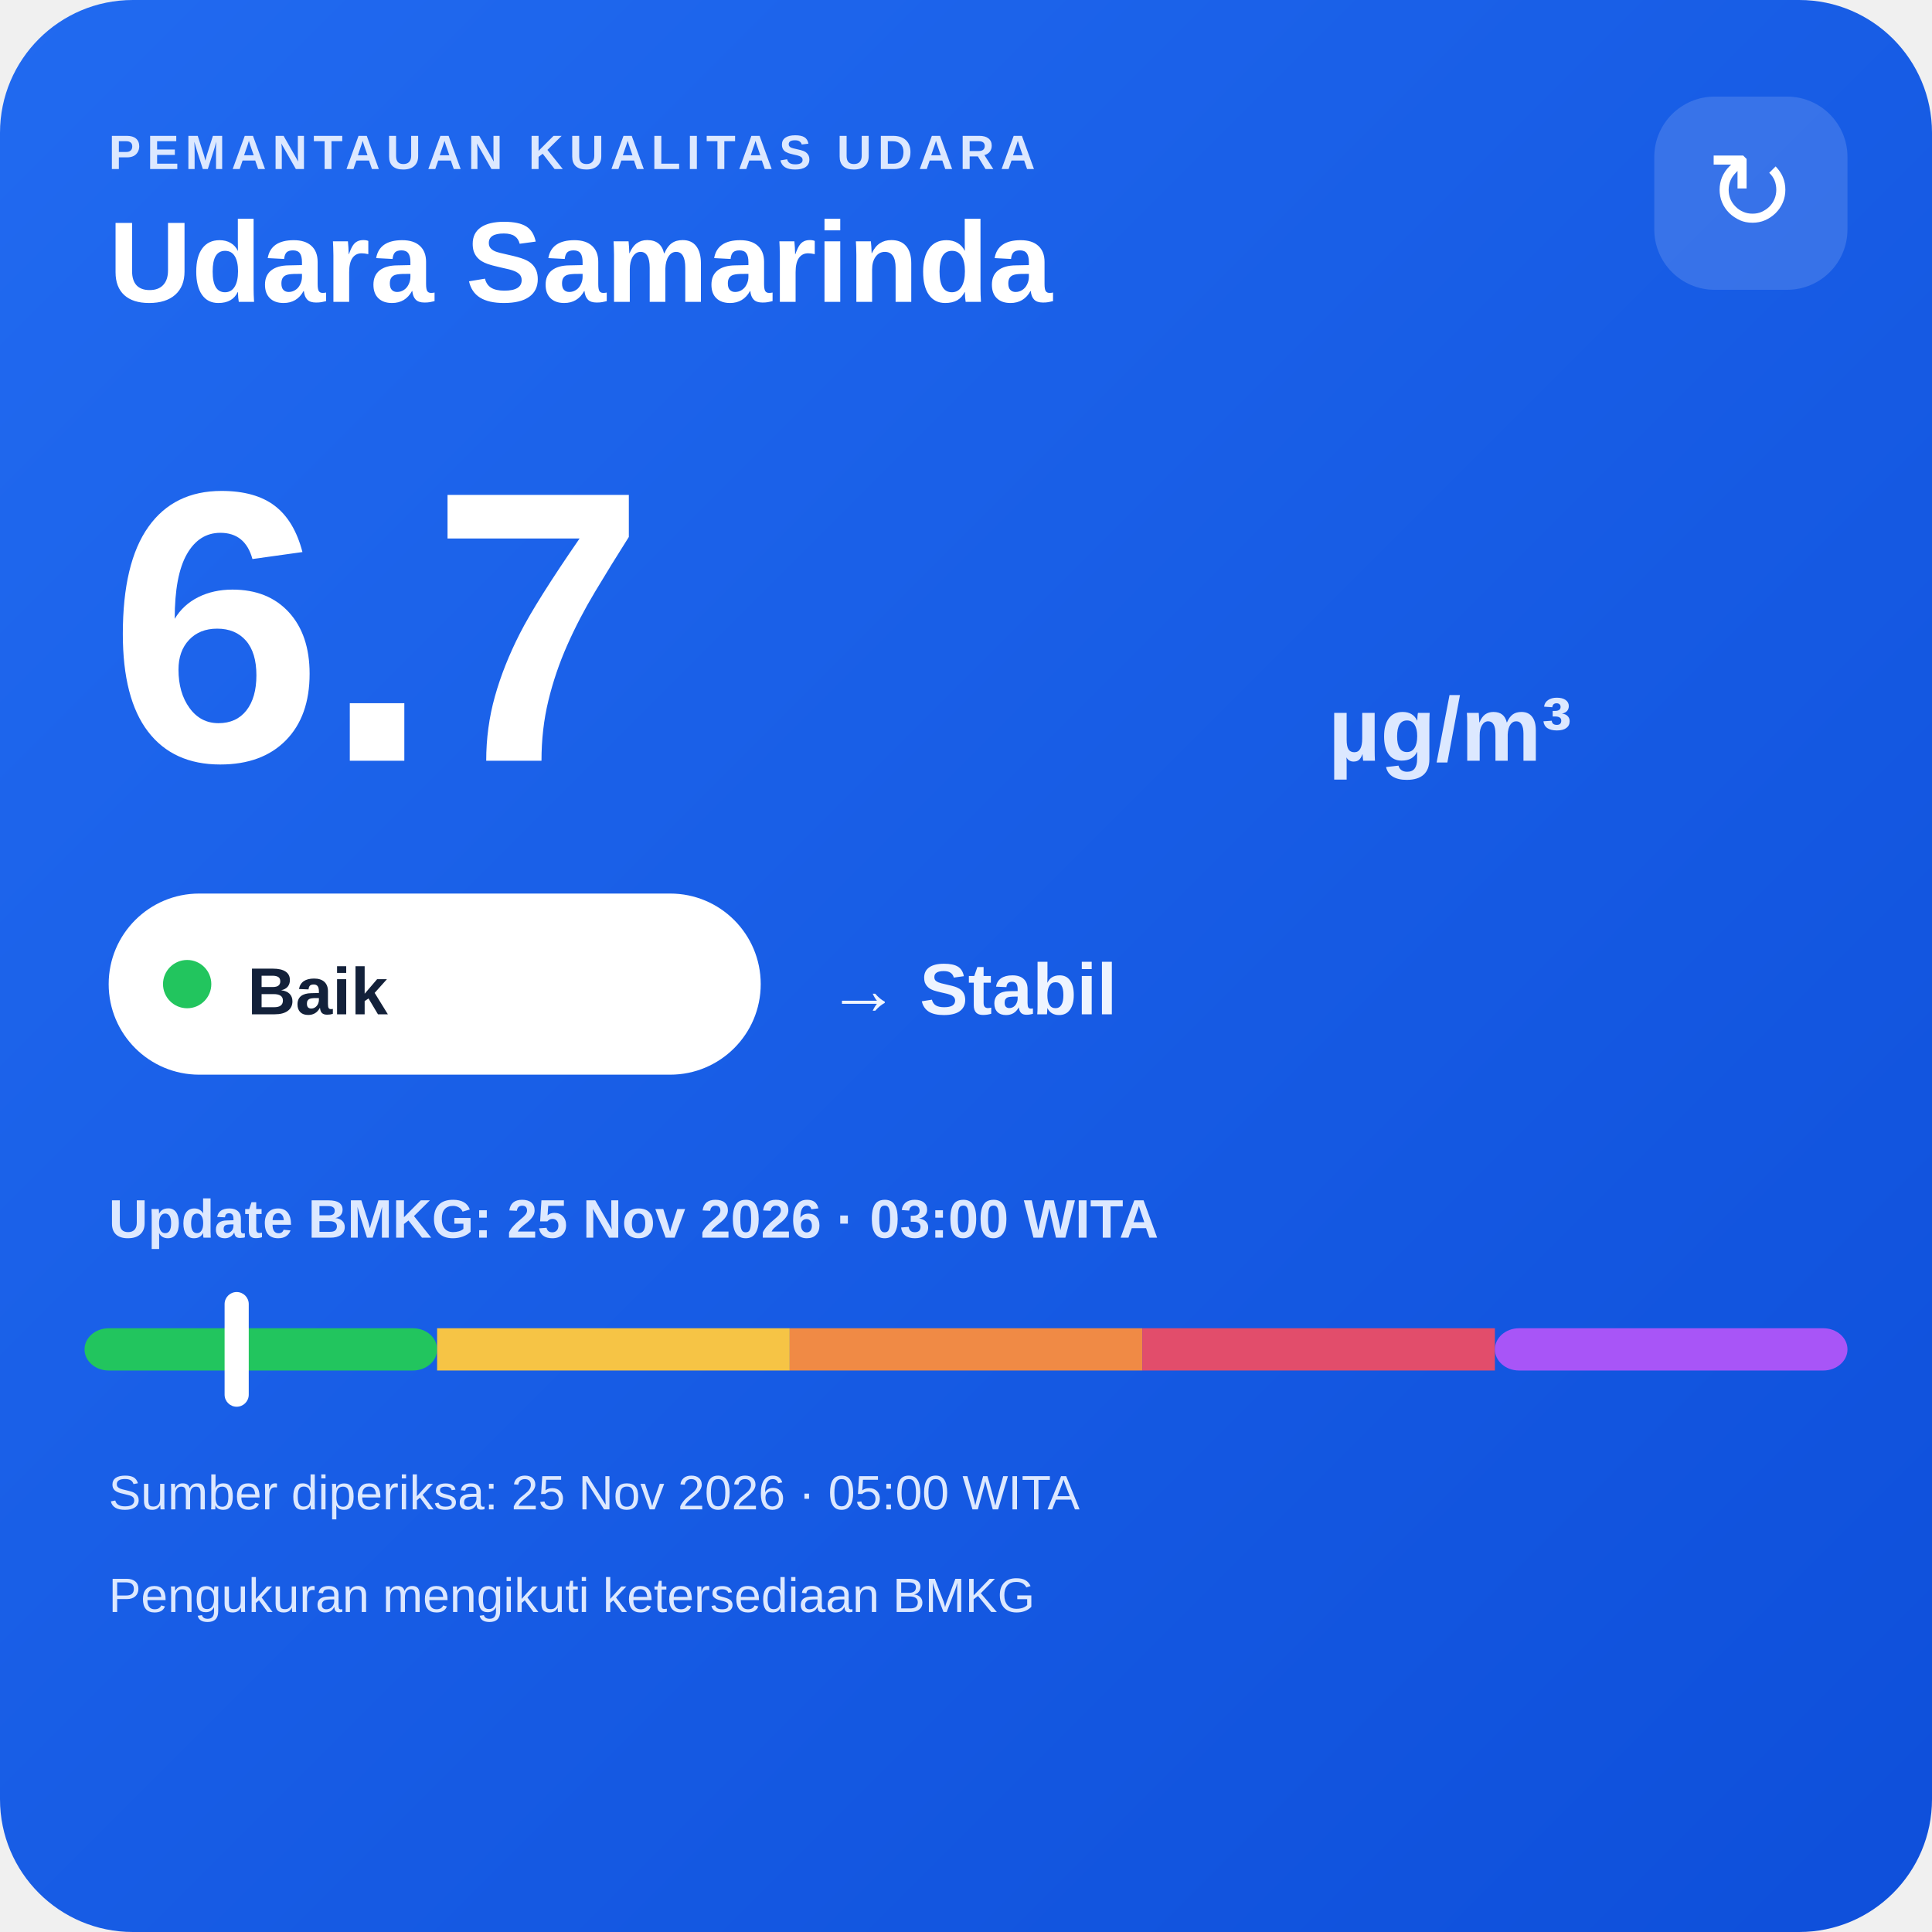
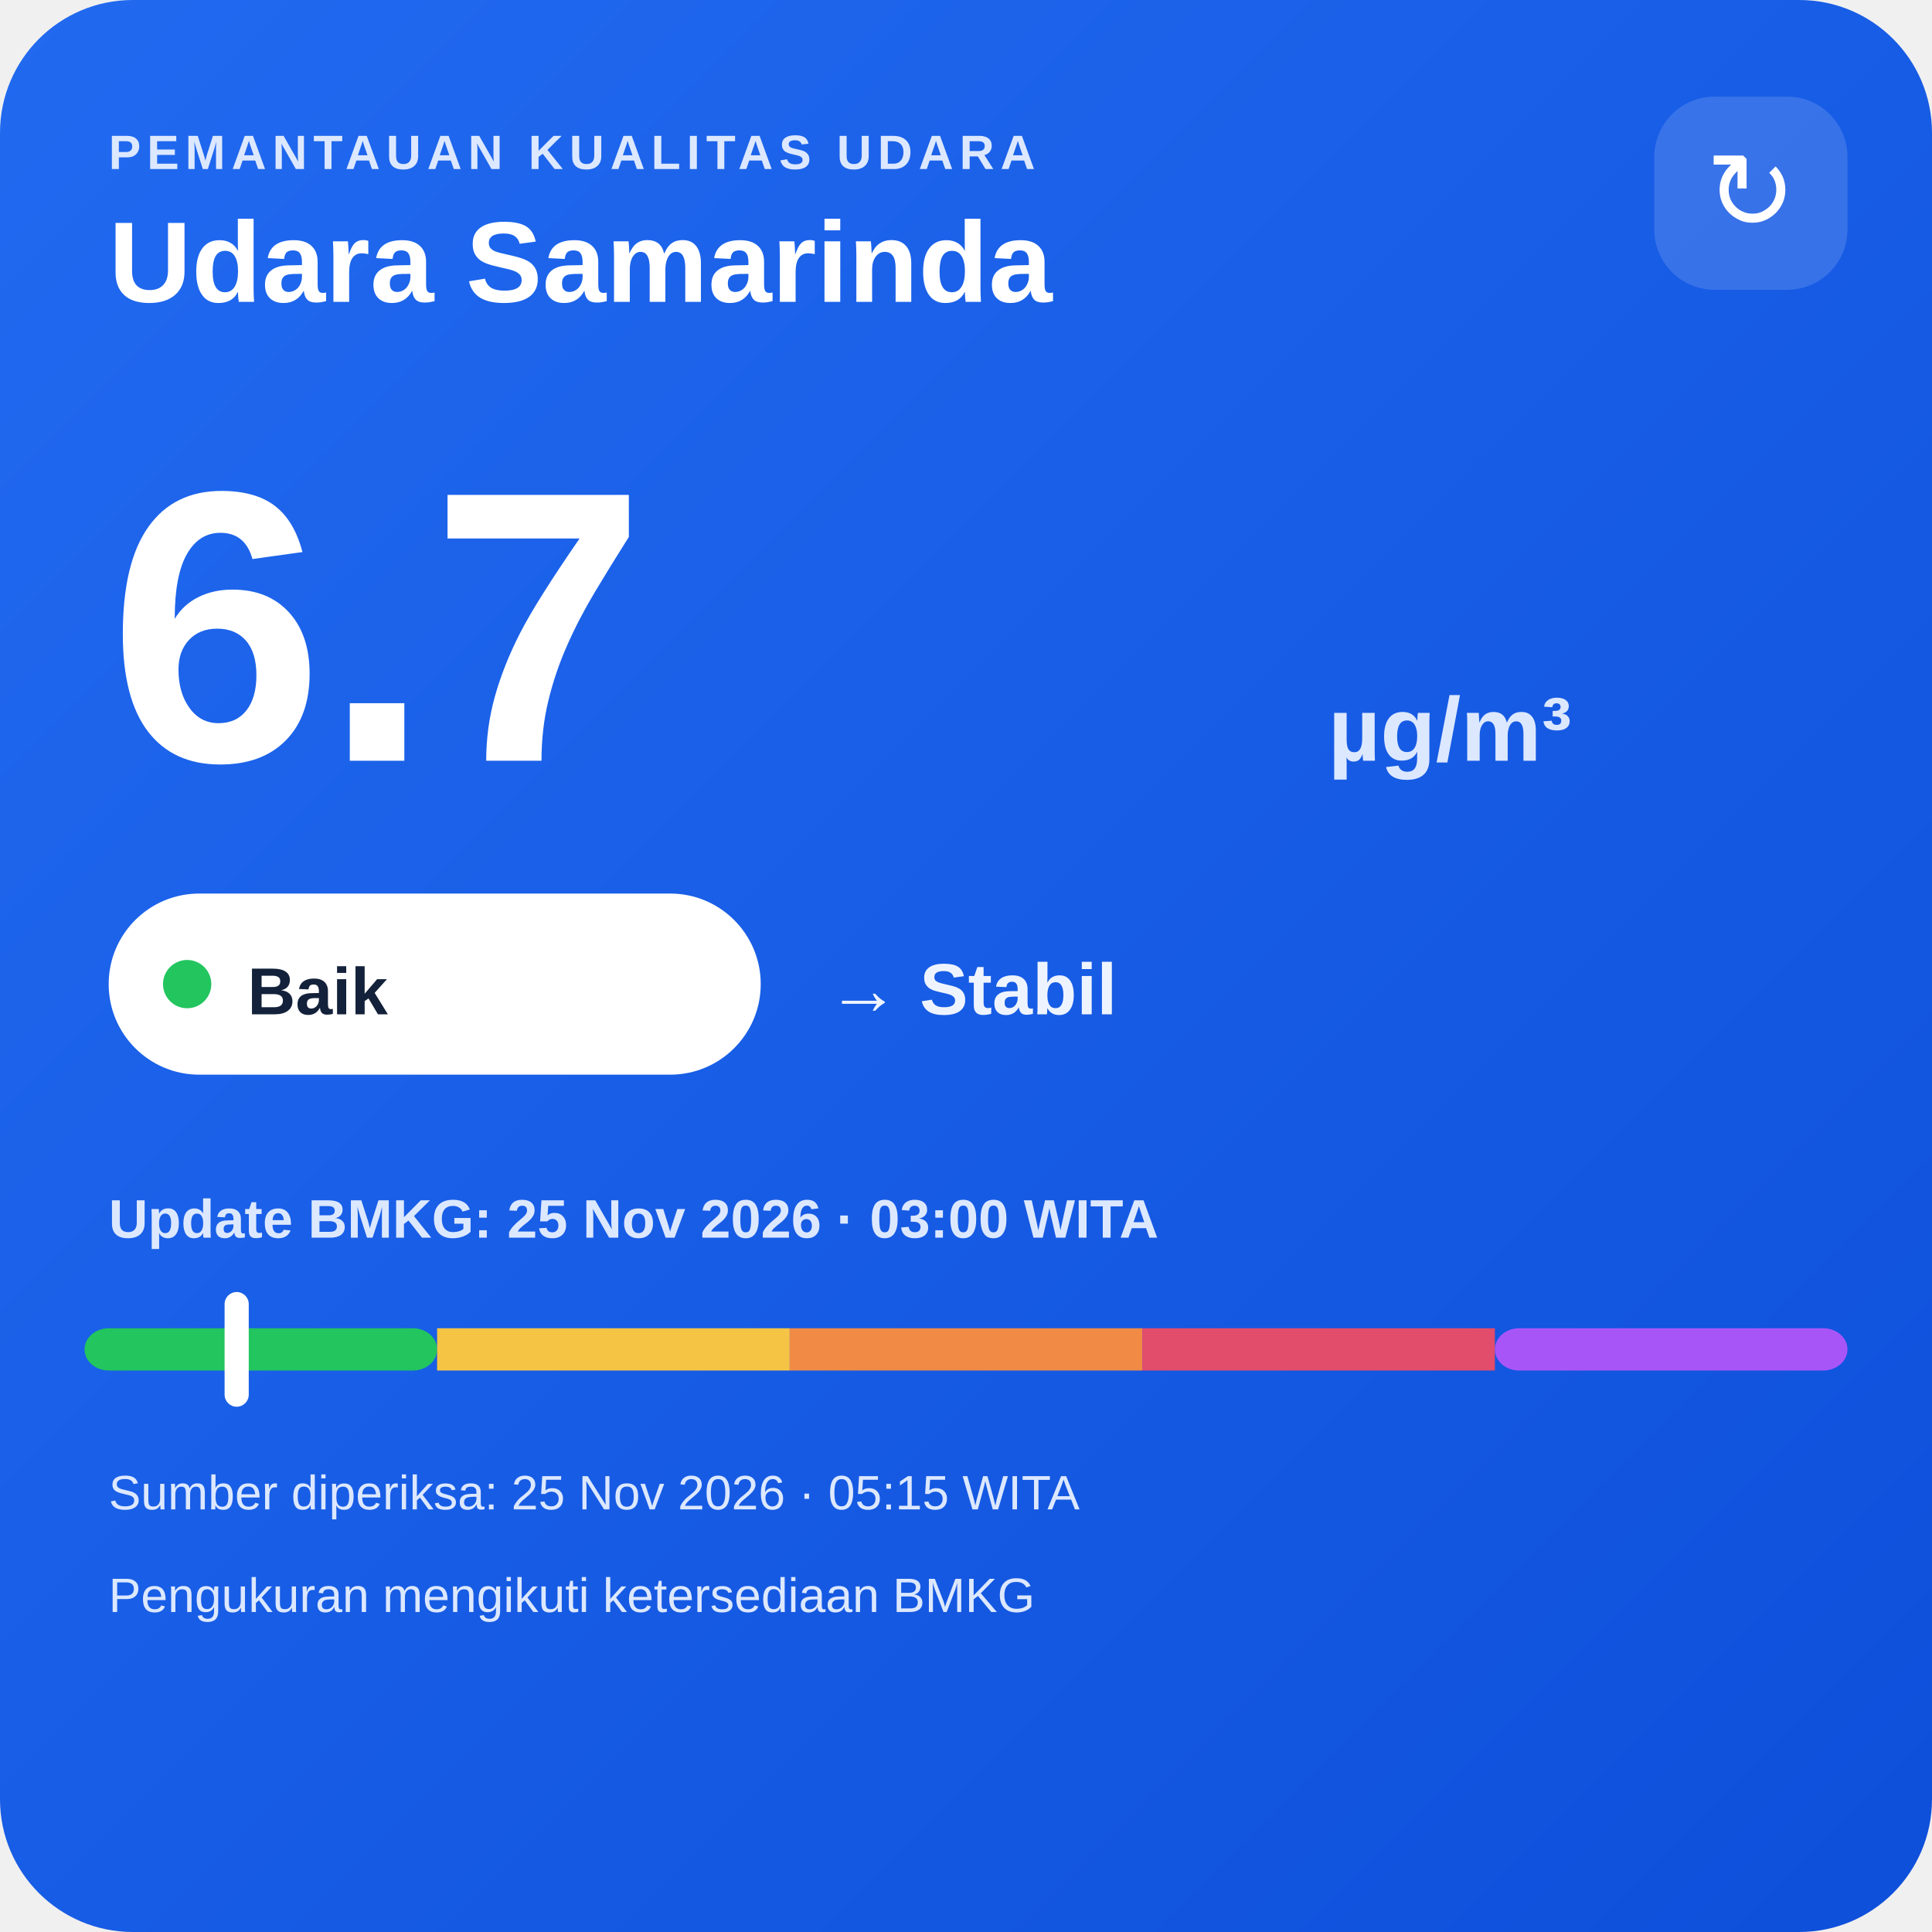
<svg xmlns="http://www.w3.org/2000/svg" width="320" height="320" viewBox="0 0 320 320">
  <defs>
    <linearGradient id="bg" x1="0" y1="0" x2="1" y2="1">
      <stop offset="0" stop-color="#216af0" />
      <stop offset="1" stop-color="#0e4fda" />
    </linearGradient>
  </defs>
  <rect width="320" height="320" rx="22" fill="url(#bg)" />
  <text x="18" y="28" fill="#dce8ff" font-family="Arial,sans-serif" font-size="8" font-weight="700" letter-spacing="1">PEMANTAUAN KUALITAS UDARA</text>
  <text x="18" y="50" fill="#ffffff" font-family="Arial,sans-serif" font-size="19" font-weight="700">Udara Samarinda</text>
  <rect x="274" y="16" width="32" height="32" rx="10" fill="#ffffff" fill-opacity=".14" />
  <text x="290" y="38" text-anchor="middle" fill="#ffffff" font-family="Arial,sans-serif" font-size="18">↻</text>
  <text x="18" y="126" fill="#ffffff" font-family="Arial,sans-serif" font-size="64" font-weight="800">6.7</text>
  <text x="220" y="126" fill="#dce8ff" font-family="Arial,sans-serif" font-size="15" font-weight="700">µg/m³</text>
  <rect x="18" y="148" width="108" height="30" rx="15" fill="#ffffff" />
  <circle cx="31" cy="163" r="4" fill="#22c55e" />
  <text x="41" y="168" fill="#13213a" font-family="Arial,sans-serif" font-size="11" font-weight="700">Baik</text>
  <text x="137" y="168" fill="#eef4ff" font-family="Arial,sans-serif" font-size="12" font-weight="700">→ Stabil</text>
  <text x="18" y="205" fill="#dce8ff" font-family="Arial,sans-serif" font-size="9" font-weight="700">Update BMKG: 25 Nov 2026 · 03:00 WITA</text>
  <rect x="14" y="220" width="58.4" height="7" rx="4" fill="#22c55e" />
  <rect x="72.4" y="220" width="58.4" height="7" fill="#f6c445" />
  <rect x="130.8" y="220" width="58.4" height="7" fill="#f08a45" />
  <rect x="189.2" y="220" width="58.4" height="7" fill="#e24d6b" />
  <rect x="247.6" y="220" width="58.4" height="7" rx="4" fill="#a855f7" />
  <rect x="37.2" y="214" width="4" height="19" rx="2" fill="#ffffff" />
-   <text x="18" y="250" fill="#dce8ff" font-family="Arial,sans-serif" font-size="8">Sumber diperiksa: 25 Nov 2026 · 05:00 WITA</text>
+   <text x="18" y="250" fill="#dce8ff" font-family="Arial,sans-serif" font-size="8">Sumber diperiksa: 25 Nov 2026 · 05:15 WITA</text>
  <text x="18" y="267" fill="#dce8ff" font-family="Arial,sans-serif" font-size="8">Pengukuran mengikuti ketersediaan BMKG</text>
</svg>
